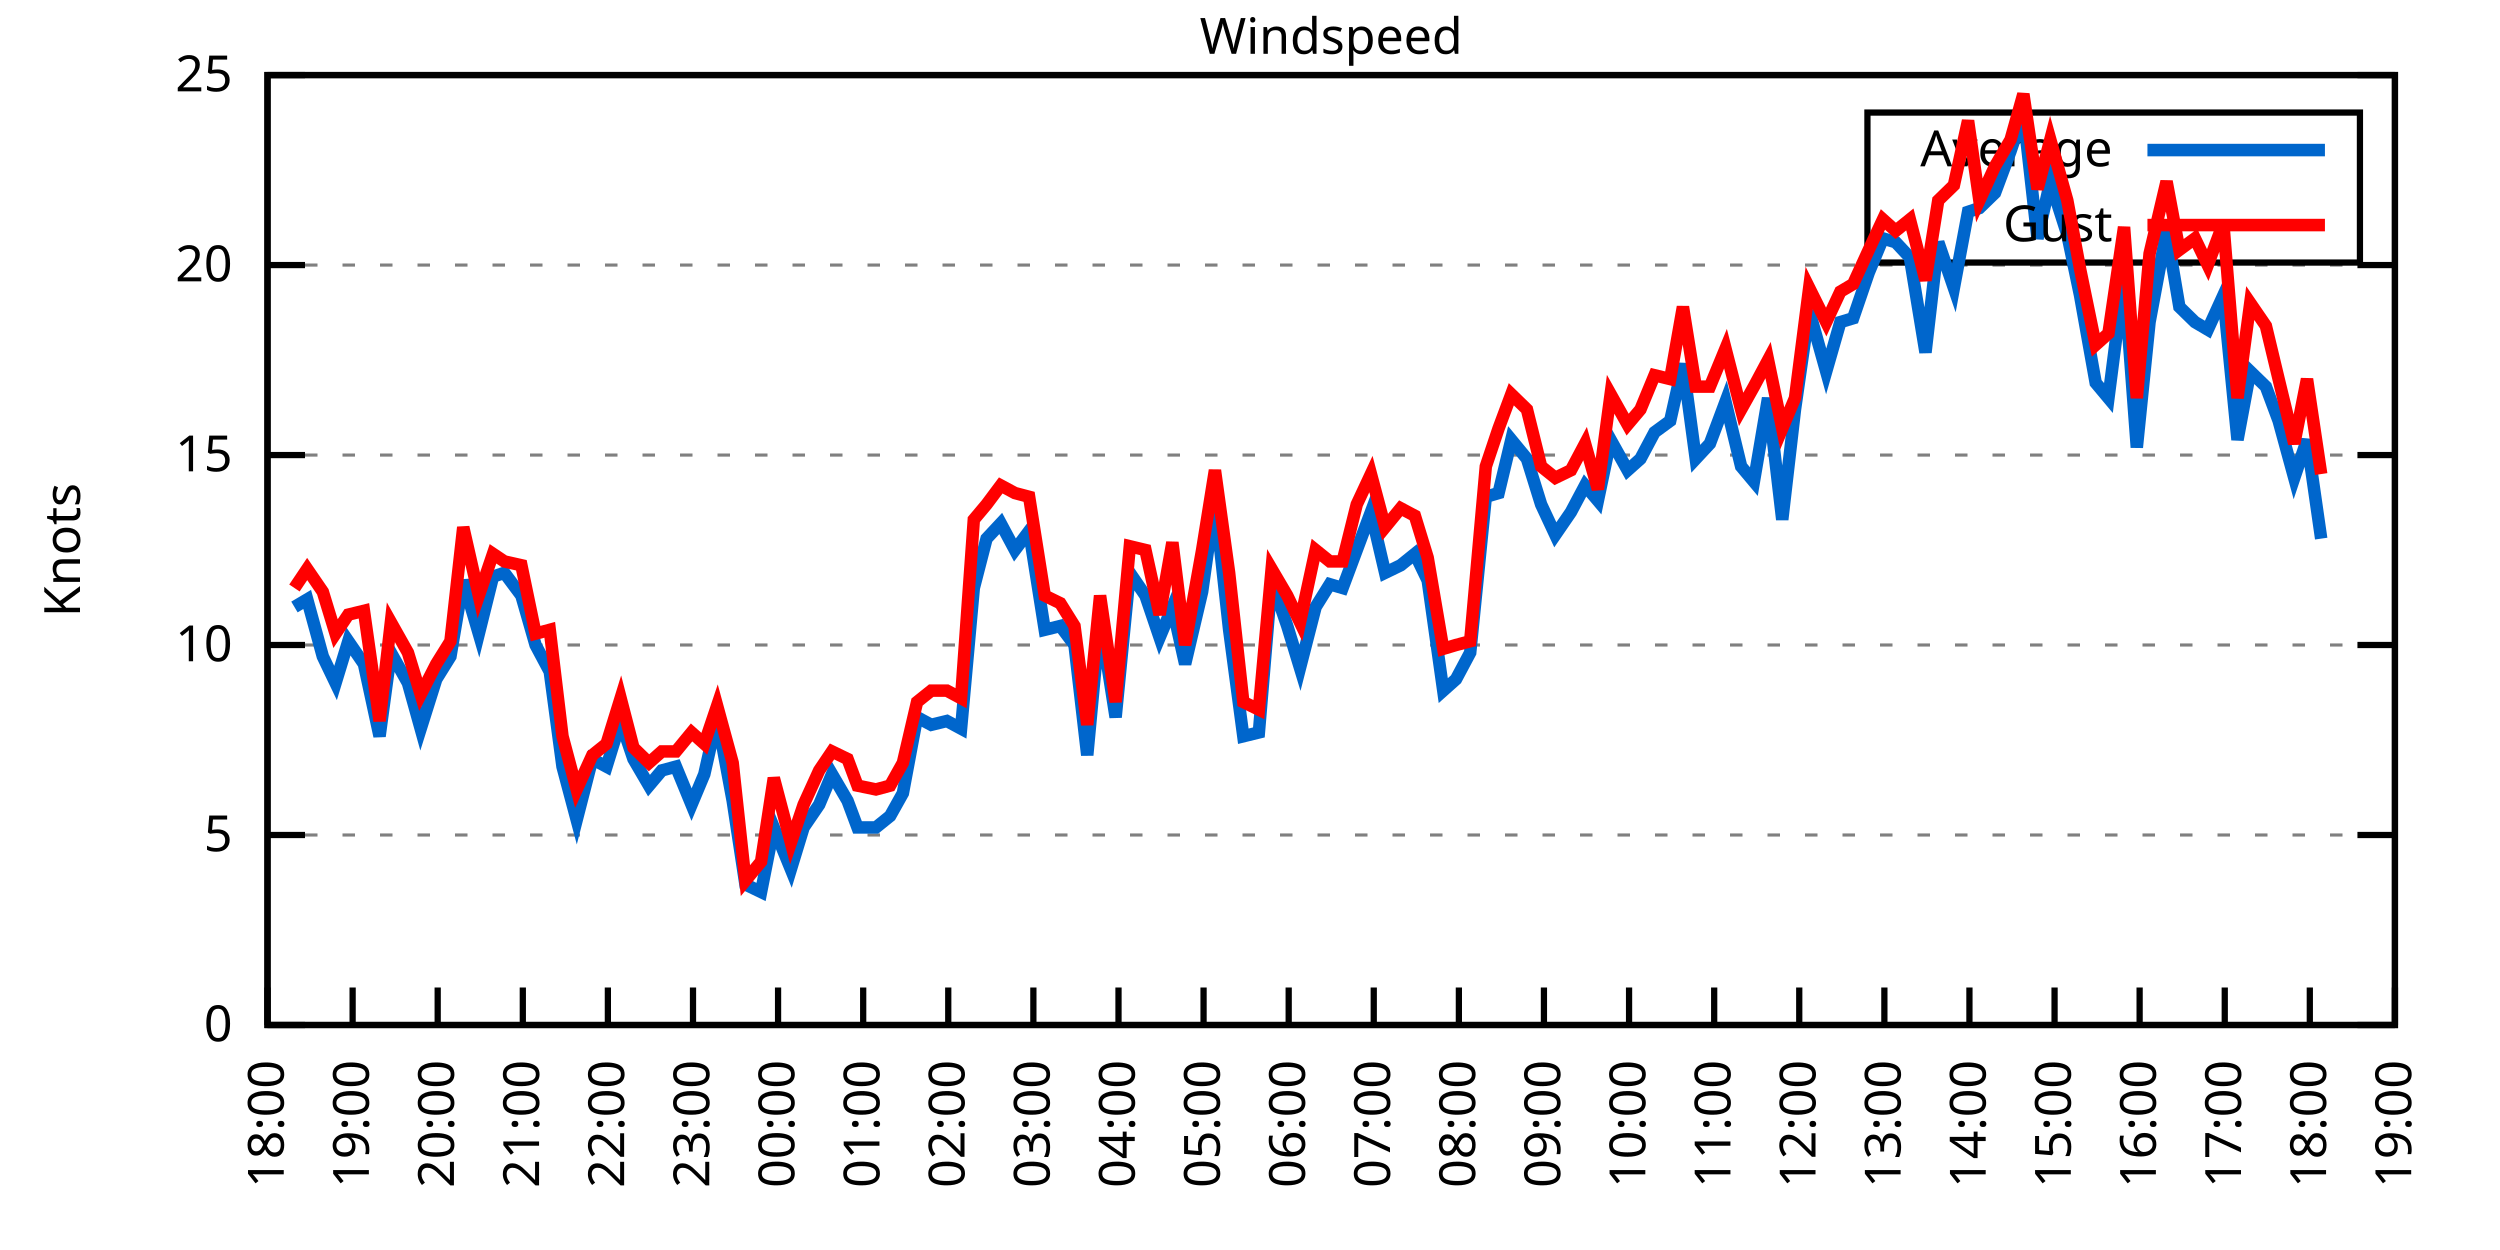
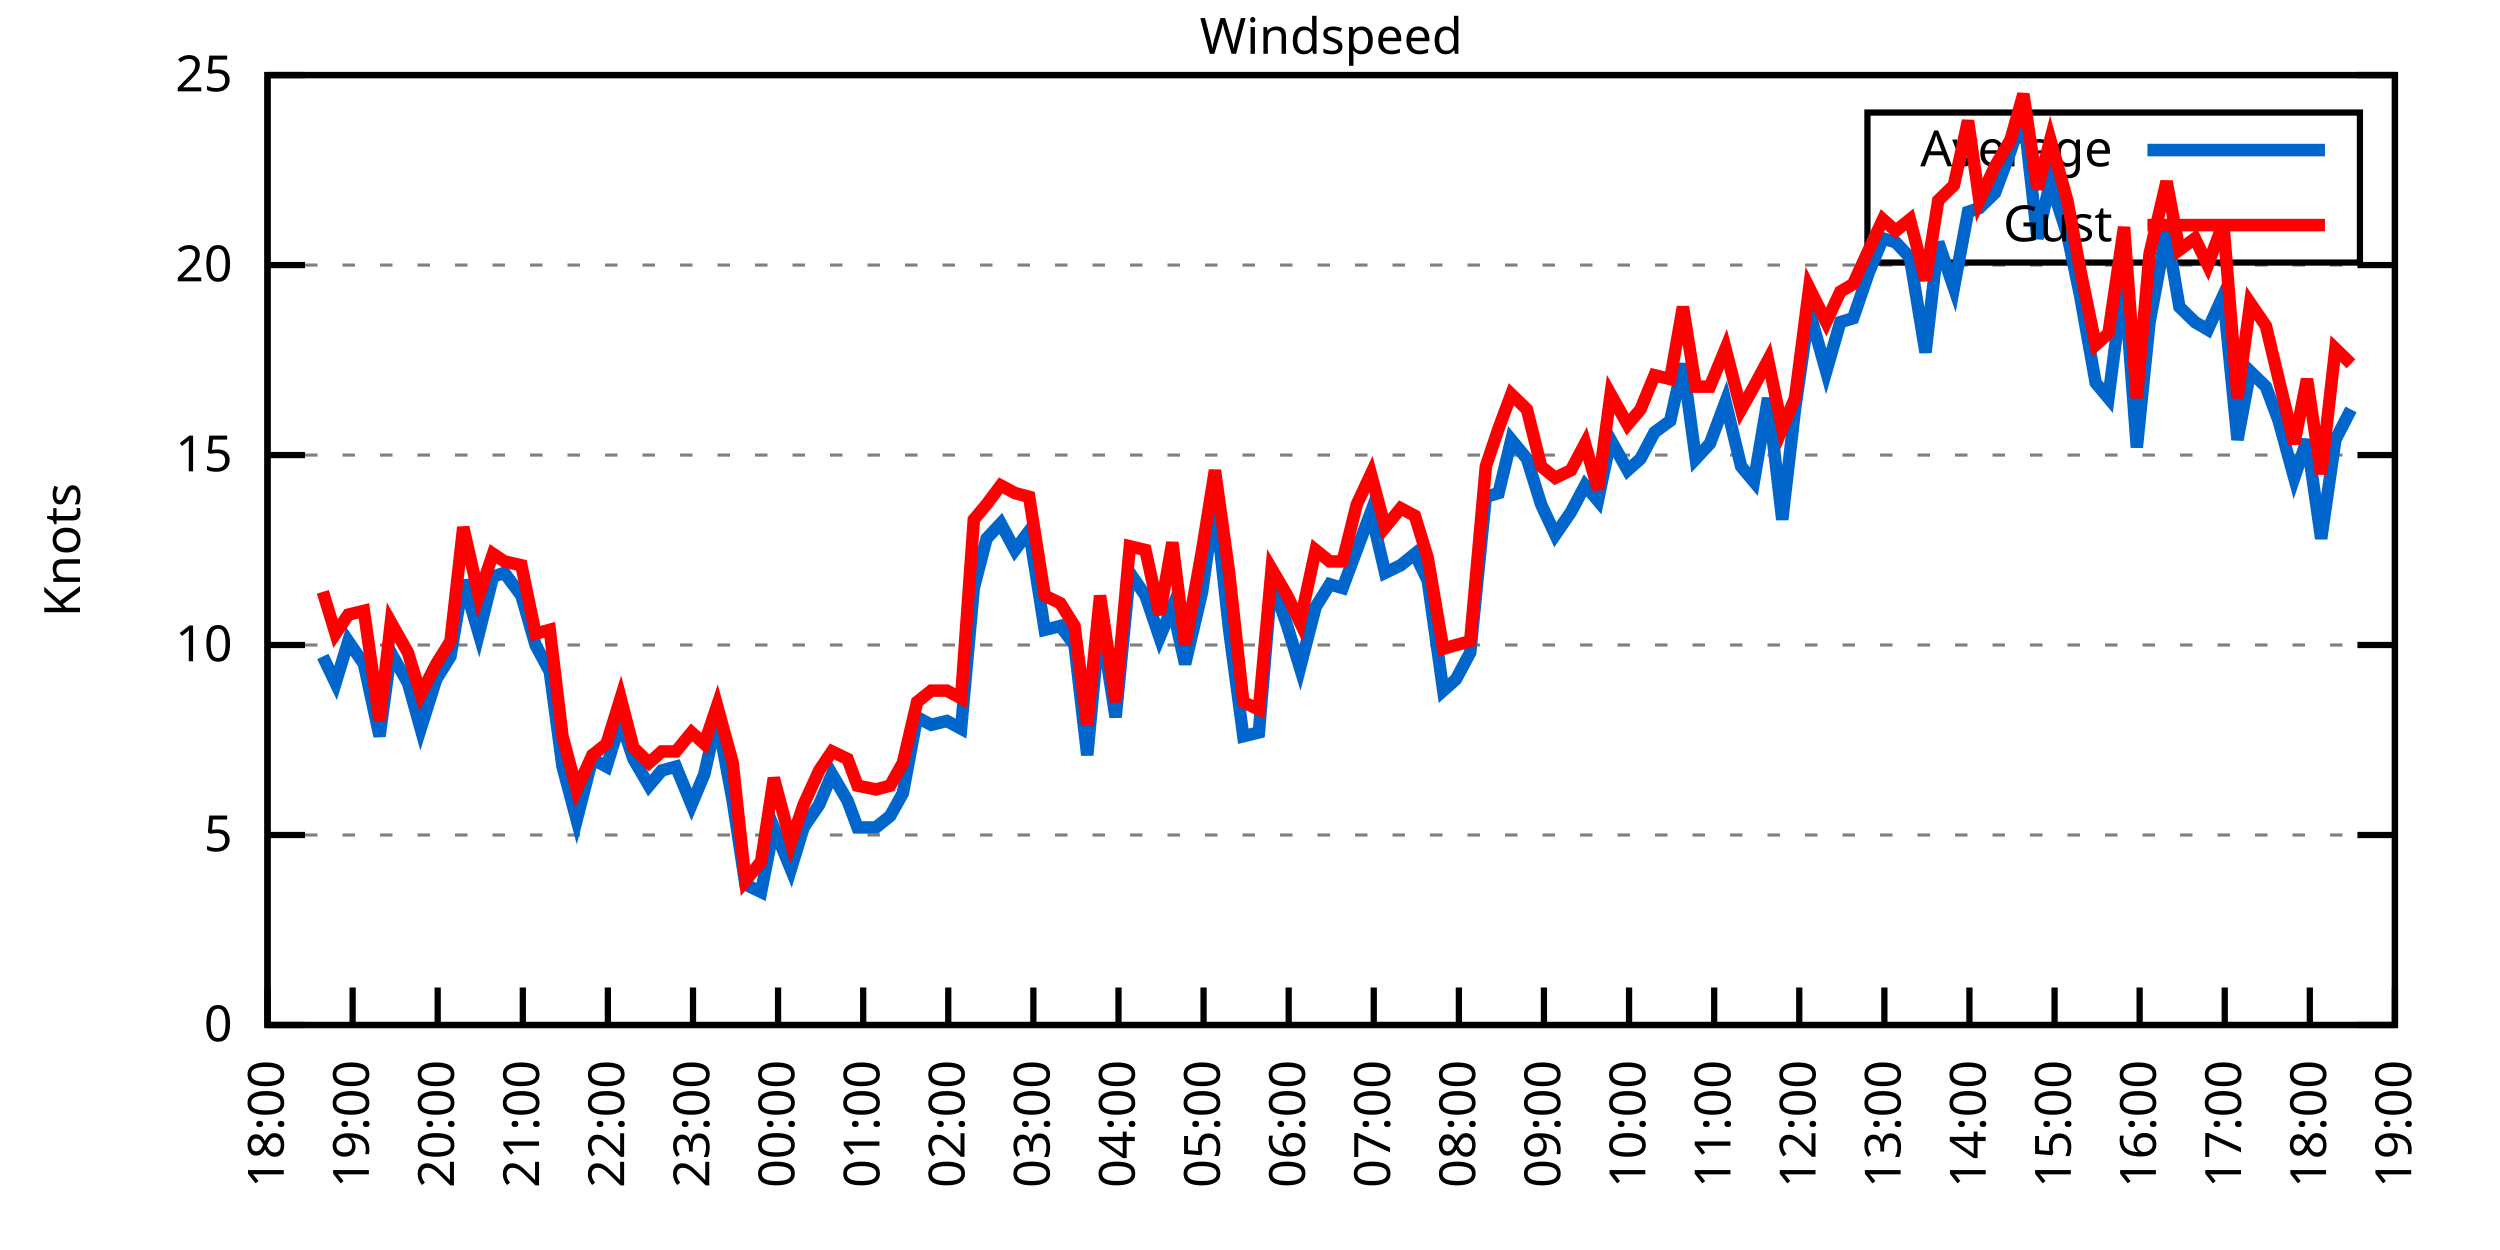
<svg xmlns="http://www.w3.org/2000/svg" xmlns:xlink="http://www.w3.org/1999/xlink" width="400" height="200" viewBox="0 0 400 200">
  <g id="gnuplot_canvas">
    <rect x="0" y="0" width="400" height="200" fill="none" />
    <defs>
      <circle id="gpDot" r="0.5" stroke-width="0.5" stroke="currentColor" />
      <path id="gpPt0" stroke-width="0.333" stroke="currentColor" d="M-1,0 h2 M0,-1 v2" />
      <path id="gpPt1" stroke-width="0.333" stroke="currentColor" d="M-1,-1 L1,1 M1,-1 L-1,1" />
      <path id="gpPt2" stroke-width="0.333" stroke="currentColor" d="M-1,0 L1,0 M0,-1 L0,1 M-1,-1 L1,1 M-1,1 L1,-1" />
      <rect id="gpPt3" stroke-width="0.333" stroke="currentColor" x="-1" y="-1" width="2" height="2" />
      <rect id="gpPt4" stroke-width="0.333" stroke="currentColor" fill="currentColor" x="-1" y="-1" width="2" height="2" />
      <circle id="gpPt5" stroke-width="0.333" stroke="currentColor" cx="0" cy="0" r="1" />
      <use xlink:href="#gpPt5" id="gpPt6" fill="currentColor" stroke="none" />
      <path id="gpPt7" stroke-width="0.333" stroke="currentColor" d="M0,-1.33 L-1.33,0.67 L1.33,0.67 z" />
      <use xlink:href="#gpPt7" id="gpPt8" fill="currentColor" stroke="none" />
      <use xlink:href="#gpPt7" id="gpPt9" stroke="currentColor" transform="rotate(180)" />
      <use xlink:href="#gpPt9" id="gpPt10" fill="currentColor" stroke="none" />
      <use xlink:href="#gpPt3" id="gpPt11" stroke="currentColor" transform="rotate(45)" />
      <use xlink:href="#gpPt11" id="gpPt12" fill="currentColor" stroke="none" />
      <path id="gpPt13" stroke-width="0.333" stroke="currentColor" d="M0,1.330 L1.265,0.411 L0.782,-1.067 L-0.782,-1.076 L-1.265,0.411 z" />
      <use xlink:href="#gpPt13" id="gpPt14" fill="currentColor" stroke="none" />
      <filter id="textbox" filterUnits="objectBoundingBox" x="0" y="0" height="1" width="1">
        <feFlood flood-color="white" flood-opacity="1" result="bgnd" />
        <feComposite in="SourceGraphic" in2="bgnd" operator="atop" />
      </filter>
      <filter id="greybox" filterUnits="objectBoundingBox" x="0" y="0" height="1" width="1">
        <feFlood flood-color="lightgrey" flood-opacity="1" result="grey" />
        <feComposite in="SourceGraphic" in2="grey" operator="atop" />
      </filter>
    </defs>
    <g fill="none" color="white" stroke="currentColor" stroke-width="1.00" stroke-linecap="butt" stroke-linejoin="miter">
</g>
    <g fill="none" color="black" stroke="currentColor" stroke-width="1.00" stroke-linecap="butt" stroke-linejoin="miter">
      <g stroke="none" shape-rendering="crispEdges">
        <polygon fill="rgb(255, 255, 255)" points="42.80,164.00 383.18,164.00 383.18,12.02 42.80,12.02 " />
      </g>
    </g>
    <g fill="none" color="black" stroke="currentColor" stroke-width="1.00" stroke-linecap="butt" stroke-linejoin="miter">
</g>
    <g fill="none" color="black" stroke="black" stroke-width="0.50" stroke-linecap="butt" stroke-linejoin="miter">
</g>
    <g fill="none" color="gray" stroke="currentColor" stroke-width="0.50" stroke-linecap="butt" stroke-linejoin="miter">
      <path stroke="gray" stroke-dasharray="2,4" class="gridline" d="M42.80,164.00 L383.19,164.00  " />
    </g>
    <g fill="none" color="gray" stroke="gray" stroke-width="1.00" stroke-linecap="butt" stroke-linejoin="miter">
</g>
    <g fill="none" color="black" stroke="currentColor" stroke-width="1.00" stroke-linecap="butt" stroke-linejoin="miter">
      <path stroke="black" d="M42.80,164.00 L48.80,164.00 M383.19,164.00 L377.19,164.00  " />
      <g transform="translate(37.20,166.60)" stroke="none" fill="black" font-family="Sans" font-size="8.00" text-anchor="end">
        <text>
          <tspan font-family="Sans"> 0</tspan>
        </text>
      </g>
    </g>
    <g fill="none" color="black" stroke="currentColor" stroke-width="1.00" stroke-linecap="butt" stroke-linejoin="miter">
</g>
    <g fill="none" color="black" stroke="black" stroke-width="0.50" stroke-linecap="butt" stroke-linejoin="miter">
</g>
    <g fill="none" color="gray" stroke="currentColor" stroke-width="0.50" stroke-linecap="butt" stroke-linejoin="miter">
      <path stroke="gray" stroke-dasharray="2,4" class="gridline" d="M42.80,133.60 L383.19,133.60  " />
    </g>
    <g fill="none" color="gray" stroke="gray" stroke-width="1.00" stroke-linecap="butt" stroke-linejoin="miter">
</g>
    <g fill="none" color="black" stroke="currentColor" stroke-width="1.00" stroke-linecap="butt" stroke-linejoin="miter">
      <path stroke="black" d="M42.80,133.60 L48.80,133.60 M383.19,133.60 L377.19,133.60  " />
      <g transform="translate(37.20,136.20)" stroke="none" fill="black" font-family="Sans" font-size="8.00" text-anchor="end">
        <text>
          <tspan font-family="Sans"> 5</tspan>
        </text>
      </g>
    </g>
    <g fill="none" color="black" stroke="currentColor" stroke-width="1.00" stroke-linecap="butt" stroke-linejoin="miter">
</g>
    <g fill="none" color="black" stroke="black" stroke-width="0.50" stroke-linecap="butt" stroke-linejoin="miter">
</g>
    <g fill="none" color="gray" stroke="currentColor" stroke-width="0.50" stroke-linecap="butt" stroke-linejoin="miter">
      <path stroke="gray" stroke-dasharray="2,4" class="gridline" d="M42.80,103.20 L383.19,103.20  " />
    </g>
    <g fill="none" color="gray" stroke="gray" stroke-width="1.00" stroke-linecap="butt" stroke-linejoin="miter">
</g>
    <g fill="none" color="black" stroke="currentColor" stroke-width="1.00" stroke-linecap="butt" stroke-linejoin="miter">
      <path stroke="black" d="M42.80,103.20 L48.80,103.20 M383.19,103.20 L377.19,103.20  " />
      <g transform="translate(37.20,105.80)" stroke="none" fill="black" font-family="Sans" font-size="8.00" text-anchor="end">
        <text>
          <tspan font-family="Sans"> 10</tspan>
        </text>
      </g>
    </g>
    <g fill="none" color="black" stroke="currentColor" stroke-width="1.00" stroke-linecap="butt" stroke-linejoin="miter">
</g>
    <g fill="none" color="black" stroke="black" stroke-width="0.50" stroke-linecap="butt" stroke-linejoin="miter">
</g>
    <g fill="none" color="gray" stroke="currentColor" stroke-width="0.50" stroke-linecap="butt" stroke-linejoin="miter">
      <path stroke="gray" stroke-dasharray="2,4" class="gridline" d="M42.80,72.81 L383.19,72.81  " />
    </g>
    <g fill="none" color="gray" stroke="gray" stroke-width="1.00" stroke-linecap="butt" stroke-linejoin="miter">
</g>
    <g fill="none" color="black" stroke="currentColor" stroke-width="1.00" stroke-linecap="butt" stroke-linejoin="miter">
      <path stroke="black" d="M42.80,72.81 L48.80,72.81 M383.19,72.81 L377.19,72.81  " />
      <g transform="translate(37.20,75.41)" stroke="none" fill="black" font-family="Sans" font-size="8.00" text-anchor="end">
        <text>
          <tspan font-family="Sans"> 15</tspan>
        </text>
      </g>
    </g>
    <g fill="none" color="black" stroke="currentColor" stroke-width="1.00" stroke-linecap="butt" stroke-linejoin="miter">
</g>
    <g fill="none" color="black" stroke="black" stroke-width="0.50" stroke-linecap="butt" stroke-linejoin="miter">
</g>
    <g fill="none" color="gray" stroke="currentColor" stroke-width="0.50" stroke-linecap="butt" stroke-linejoin="miter">
      <path stroke="gray" stroke-dasharray="2,4" class="gridline" d="M42.80,42.41 L383.19,42.41  " />
    </g>
    <g fill="none" color="gray" stroke="gray" stroke-width="1.00" stroke-linecap="butt" stroke-linejoin="miter">
</g>
    <g fill="none" color="black" stroke="currentColor" stroke-width="1.00" stroke-linecap="butt" stroke-linejoin="miter">
      <path stroke="black" d="M42.80,42.41 L48.80,42.41 M383.19,42.41 L377.19,42.41  " />
      <g transform="translate(37.20,45.01)" stroke="none" fill="black" font-family="Sans" font-size="8.00" text-anchor="end">
        <text>
          <tspan font-family="Sans"> 20</tspan>
        </text>
      </g>
    </g>
    <g fill="none" color="black" stroke="currentColor" stroke-width="1.00" stroke-linecap="butt" stroke-linejoin="miter">
</g>
    <g fill="none" color="black" stroke="black" stroke-width="0.50" stroke-linecap="butt" stroke-linejoin="miter">
</g>
    <g fill="none" color="gray" stroke="currentColor" stroke-width="0.50" stroke-linecap="butt" stroke-linejoin="miter">
      <path stroke="gray" stroke-dasharray="2,4" class="gridline" d="M42.80,12.01 L383.19,12.01  " />
    </g>
    <g fill="none" color="gray" stroke="gray" stroke-width="1.00" stroke-linecap="butt" stroke-linejoin="miter">
</g>
    <g fill="none" color="black" stroke="currentColor" stroke-width="1.00" stroke-linecap="butt" stroke-linejoin="miter">
      <path stroke="black" d="M42.80,12.01 L48.80,12.01 M383.19,12.01 L377.19,12.01  " />
      <g transform="translate(37.20,14.61)" stroke="none" fill="black" font-family="Sans" font-size="8.00" text-anchor="end">
        <text>
          <tspan font-family="Sans"> 25</tspan>
        </text>
      </g>
    </g>
    <g fill="none" color="black" stroke="currentColor" stroke-width="1.00" stroke-linecap="butt" stroke-linejoin="miter">
      <path stroke="black" d="M42.80,164.00 L42.80,158.00  " />
      <g transform="translate(45.40,169.60) rotate(270.00)" stroke="none" fill="black" font-family="Sans" font-size="8.00" text-anchor="end">
        <text>
          <tspan font-family="Sans">18:00</tspan>
        </text>
      </g>
    </g>
    <g fill="none" color="black" stroke="currentColor" stroke-width="1.00" stroke-linecap="butt" stroke-linejoin="miter">
      <path stroke="black" d="M56.42,164.00 L56.42,158.00  " />
      <g transform="translate(59.02,169.60) rotate(270.00)" stroke="none" fill="black" font-family="Sans" font-size="8.00" text-anchor="end">
        <text>
          <tspan font-family="Sans">19:00</tspan>
        </text>
      </g>
    </g>
    <g fill="none" color="black" stroke="currentColor" stroke-width="1.00" stroke-linecap="butt" stroke-linejoin="miter">
      <path stroke="black" d="M70.03,164.00 L70.03,158.00  " />
      <g transform="translate(72.63,169.60) rotate(270.00)" stroke="none" fill="black" font-family="Sans" font-size="8.00" text-anchor="end">
        <text>
          <tspan font-family="Sans">20:00</tspan>
        </text>
      </g>
    </g>
    <g fill="none" color="black" stroke="currentColor" stroke-width="1.00" stroke-linecap="butt" stroke-linejoin="miter">
      <path stroke="black" d="M83.65,164.00 L83.65,158.00  " />
      <g transform="translate(86.25,169.60) rotate(270.00)" stroke="none" fill="black" font-family="Sans" font-size="8.00" text-anchor="end">
        <text>
          <tspan font-family="Sans">21:00</tspan>
        </text>
      </g>
    </g>
    <g fill="none" color="black" stroke="currentColor" stroke-width="1.00" stroke-linecap="butt" stroke-linejoin="miter">
      <path stroke="black" d="M97.26,164.00 L97.26,158.00  " />
      <g transform="translate(99.86,169.60) rotate(270.00)" stroke="none" fill="black" font-family="Sans" font-size="8.00" text-anchor="end">
        <text>
          <tspan font-family="Sans">22:00</tspan>
        </text>
      </g>
    </g>
    <g fill="none" color="black" stroke="currentColor" stroke-width="1.00" stroke-linecap="butt" stroke-linejoin="miter">
      <path stroke="black" d="M110.88,164.00 L110.88,158.00  " />
      <g transform="translate(113.48,169.60) rotate(270.00)" stroke="none" fill="black" font-family="Sans" font-size="8.00" text-anchor="end">
        <text>
          <tspan font-family="Sans">23:00</tspan>
        </text>
      </g>
    </g>
    <g fill="none" color="black" stroke="currentColor" stroke-width="1.00" stroke-linecap="butt" stroke-linejoin="miter">
      <path stroke="black" d="M124.49,164.00 L124.49,158.00  " />
      <g transform="translate(127.09,169.60) rotate(270.00)" stroke="none" fill="black" font-family="Sans" font-size="8.00" text-anchor="end">
        <text>
          <tspan font-family="Sans">00:00</tspan>
        </text>
      </g>
    </g>
    <g fill="none" color="black" stroke="currentColor" stroke-width="1.00" stroke-linecap="butt" stroke-linejoin="miter">
      <path stroke="black" d="M138.11,164.00 L138.11,158.00  " />
      <g transform="translate(140.71,169.60) rotate(270.00)" stroke="none" fill="black" font-family="Sans" font-size="8.00" text-anchor="end">
        <text>
          <tspan font-family="Sans">01:00</tspan>
        </text>
      </g>
    </g>
    <g fill="none" color="black" stroke="currentColor" stroke-width="1.00" stroke-linecap="butt" stroke-linejoin="miter">
      <path stroke="black" d="M151.72,164.00 L151.72,158.00  " />
      <g transform="translate(154.32,169.60) rotate(270.00)" stroke="none" fill="black" font-family="Sans" font-size="8.00" text-anchor="end">
        <text>
          <tspan font-family="Sans">02:00</tspan>
        </text>
      </g>
    </g>
    <g fill="none" color="black" stroke="currentColor" stroke-width="1.00" stroke-linecap="butt" stroke-linejoin="miter">
      <path stroke="black" d="M165.34,164.00 L165.34,158.00  " />
      <g transform="translate(167.94,169.60) rotate(270.00)" stroke="none" fill="black" font-family="Sans" font-size="8.00" text-anchor="end">
        <text>
          <tspan font-family="Sans">03:00</tspan>
        </text>
      </g>
    </g>
    <g fill="none" color="black" stroke="currentColor" stroke-width="1.00" stroke-linecap="butt" stroke-linejoin="miter">
      <path stroke="black" d="M178.96,164.00 L178.96,158.00  " />
      <g transform="translate(181.56,169.60) rotate(270.00)" stroke="none" fill="black" font-family="Sans" font-size="8.00" text-anchor="end">
        <text>
          <tspan font-family="Sans">04:00</tspan>
        </text>
      </g>
    </g>
    <g fill="none" color="black" stroke="currentColor" stroke-width="1.00" stroke-linecap="butt" stroke-linejoin="miter">
      <path stroke="black" d="M192.57,164.00 L192.57,158.00  " />
      <g transform="translate(195.17,169.60) rotate(270.00)" stroke="none" fill="black" font-family="Sans" font-size="8.00" text-anchor="end">
        <text>
          <tspan font-family="Sans">05:00</tspan>
        </text>
      </g>
    </g>
    <g fill="none" color="black" stroke="currentColor" stroke-width="1.00" stroke-linecap="butt" stroke-linejoin="miter">
      <path stroke="black" d="M206.19,164.00 L206.19,158.00  " />
      <g transform="translate(208.79,169.60) rotate(270.00)" stroke="none" fill="black" font-family="Sans" font-size="8.00" text-anchor="end">
        <text>
          <tspan font-family="Sans">06:00</tspan>
        </text>
      </g>
    </g>
    <g fill="none" color="black" stroke="currentColor" stroke-width="1.00" stroke-linecap="butt" stroke-linejoin="miter">
      <path stroke="black" d="M219.80,164.00 L219.80,158.00  " />
      <g transform="translate(222.40,169.60) rotate(270.00)" stroke="none" fill="black" font-family="Sans" font-size="8.00" text-anchor="end">
        <text>
          <tspan font-family="Sans">07:00</tspan>
        </text>
      </g>
    </g>
    <g fill="none" color="black" stroke="currentColor" stroke-width="1.00" stroke-linecap="butt" stroke-linejoin="miter">
      <path stroke="black" d="M233.42,164.00 L233.42,158.00  " />
      <g transform="translate(236.02,169.60) rotate(270.00)" stroke="none" fill="black" font-family="Sans" font-size="8.00" text-anchor="end">
        <text>
          <tspan font-family="Sans">08:00</tspan>
        </text>
      </g>
    </g>
    <g fill="none" color="black" stroke="currentColor" stroke-width="1.00" stroke-linecap="butt" stroke-linejoin="miter">
      <path stroke="black" d="M247.03,164.00 L247.03,158.00  " />
      <g transform="translate(249.63,169.60) rotate(270.00)" stroke="none" fill="black" font-family="Sans" font-size="8.00" text-anchor="end">
        <text>
          <tspan font-family="Sans">09:00</tspan>
        </text>
      </g>
    </g>
    <g fill="none" color="black" stroke="currentColor" stroke-width="1.00" stroke-linecap="butt" stroke-linejoin="miter">
      <path stroke="black" d="M260.65,164.00 L260.65,158.00  " />
      <g transform="translate(263.25,169.60) rotate(270.00)" stroke="none" fill="black" font-family="Sans" font-size="8.00" text-anchor="end">
        <text>
          <tspan font-family="Sans">10:00</tspan>
        </text>
      </g>
    </g>
    <g fill="none" color="black" stroke="currentColor" stroke-width="1.00" stroke-linecap="butt" stroke-linejoin="miter">
      <path stroke="black" d="M274.27,164.00 L274.27,158.00  " />
      <g transform="translate(276.87,169.60) rotate(270.00)" stroke="none" fill="black" font-family="Sans" font-size="8.00" text-anchor="end">
        <text>
          <tspan font-family="Sans">11:00</tspan>
        </text>
      </g>
    </g>
    <g fill="none" color="black" stroke="currentColor" stroke-width="1.00" stroke-linecap="butt" stroke-linejoin="miter">
      <path stroke="black" d="M287.88,164.00 L287.88,158.00  " />
      <g transform="translate(290.48,169.60) rotate(270.00)" stroke="none" fill="black" font-family="Sans" font-size="8.00" text-anchor="end">
        <text>
          <tspan font-family="Sans">12:00</tspan>
        </text>
      </g>
    </g>
    <g fill="none" color="black" stroke="currentColor" stroke-width="1.00" stroke-linecap="butt" stroke-linejoin="miter">
      <path stroke="black" d="M301.50,164.00 L301.50,158.00  " />
      <g transform="translate(304.10,169.60) rotate(270.00)" stroke="none" fill="black" font-family="Sans" font-size="8.00" text-anchor="end">
        <text>
          <tspan font-family="Sans">13:00</tspan>
        </text>
      </g>
    </g>
    <g fill="none" color="black" stroke="currentColor" stroke-width="1.00" stroke-linecap="butt" stroke-linejoin="miter">
      <path stroke="black" d="M315.11,164.00 L315.11,158.00  " />
      <g transform="translate(317.71,169.60) rotate(270.00)" stroke="none" fill="black" font-family="Sans" font-size="8.00" text-anchor="end">
        <text>
          <tspan font-family="Sans">14:00</tspan>
        </text>
      </g>
    </g>
    <g fill="none" color="black" stroke="currentColor" stroke-width="1.00" stroke-linecap="butt" stroke-linejoin="miter">
      <path stroke="black" d="M328.73,164.00 L328.73,158.00  " />
      <g transform="translate(331.33,169.60) rotate(270.00)" stroke="none" fill="black" font-family="Sans" font-size="8.00" text-anchor="end">
        <text>
          <tspan font-family="Sans">15:00</tspan>
        </text>
      </g>
    </g>
    <g fill="none" color="black" stroke="currentColor" stroke-width="1.00" stroke-linecap="butt" stroke-linejoin="miter">
      <path stroke="black" d="M342.34,164.00 L342.34,158.00  " />
      <g transform="translate(344.94,169.60) rotate(270.00)" stroke="none" fill="black" font-family="Sans" font-size="8.00" text-anchor="end">
        <text>
          <tspan font-family="Sans">16:00</tspan>
        </text>
      </g>
    </g>
    <g fill="none" color="black" stroke="currentColor" stroke-width="1.00" stroke-linecap="butt" stroke-linejoin="miter">
      <path stroke="black" d="M355.96,164.00 L355.96,158.00  " />
      <g transform="translate(358.56,169.60) rotate(270.00)" stroke="none" fill="black" font-family="Sans" font-size="8.00" text-anchor="end">
        <text>
          <tspan font-family="Sans">17:00</tspan>
        </text>
      </g>
    </g>
    <g fill="none" color="black" stroke="currentColor" stroke-width="1.00" stroke-linecap="butt" stroke-linejoin="miter">
      <path stroke="black" d="M369.57,164.00 L369.57,158.00  " />
      <g transform="translate(372.17,169.60) rotate(270.00)" stroke="none" fill="black" font-family="Sans" font-size="8.00" text-anchor="end">
        <text>
          <tspan font-family="Sans">18:00</tspan>
        </text>
      </g>
    </g>
    <g fill="none" color="black" stroke="currentColor" stroke-width="1.00" stroke-linecap="butt" stroke-linejoin="miter">
      <path stroke="black" d="M383.19,164.00 L383.19,158.00  " />
      <g transform="translate(385.79,169.60) rotate(270.00)" stroke="none" fill="black" font-family="Sans" font-size="8.00" text-anchor="end">
        <text>
          <tspan font-family="Sans">19:00</tspan>
        </text>
      </g>
    </g>
    <g fill="none" color="black" stroke="currentColor" stroke-width="1.00" stroke-linecap="butt" stroke-linejoin="miter">
</g>
    <g fill="none" color="black" stroke="currentColor" stroke-width="1.00" stroke-linecap="butt" stroke-linejoin="miter">
      <path stroke="black" d="M42.80,12.01 L42.80,164.00 L383.19,164.00 L383.19,12.01 L42.80,12.01 Z  " />
    </g>
    <g fill="none" color="black" stroke="currentColor" stroke-width="1.00" stroke-linecap="butt" stroke-linejoin="miter">
</g>
    <g fill="none" color="black" stroke="currentColor" stroke-width="1.00" stroke-linecap="butt" stroke-linejoin="miter">
      <path stroke="black" d="M298.79,42.01 L298.79,18.01 L377.59,18.01 L377.59,42.01 L298.79,42.01 Z  " />
    </g>
    <g id="Windspeed_plot_1">
      <g fill="none" color="white" stroke="black" stroke-width="2.00" stroke-linecap="butt" stroke-linejoin="miter">
</g>
      <g fill="none" color="black" stroke="currentColor" stroke-width="2.00" stroke-linecap="butt" stroke-linejoin="miter">
        <g transform="translate(337.99,26.61)" stroke="none" fill="black" font-family="Sans" font-size="8.00" text-anchor="end">
          <text>
            <tspan font-family="Sans">Average</tspan>
          </text>
        </g>
      </g>
      <g fill="none" color="black" stroke="currentColor" stroke-width="2.00" stroke-linecap="butt" stroke-linejoin="miter">
-         <path stroke="rgb(  0, 102, 204)" d="M343.59,24.01 L371.99,24.01 M47.11,97.12 L49.15,95.91 L51.65,105.03 L53.69,109.28 L55.73,102.60 L58.23,106.24   L60.73,117.80 L62.54,104.42 L65.27,109.28 L67.31,116.58 L69.80,108.68 L72.07,105.03 L74.12,92.87 L76.61,101.38   L78.88,92.26 L80.70,91.65 L83.42,95.30 L85.69,103.20 L87.96,107.46 L90.00,122.66 L92.27,131.17 L94.77,121.44   L97.04,122.66 L99.30,115.36 L101.35,121.44 L103.84,125.70 L105.89,123.27 L108.15,122.66 L110.65,128.74 L112.69,123.87   L114.74,114.76 L117.23,128.13 L119.27,141.51 L121.77,142.72 L123.81,132.39 L126.54,139.07 L128.58,132.39 L131.07,128.74   L133.12,123.87 L135.61,128.13 L137.20,132.39 L140.15,132.39 L142.42,130.56 L144.46,126.91 L146.73,114.76 L149.00,115.97   L151.50,115.36 L153.77,116.58 L155.81,94.08 L157.85,86.18 L160.12,83.75 L162.39,88.00 L164.66,84.97 L167.16,100.77   L169.65,100.16 L171.92,103.20 L173.96,120.83 L176.01,98.95 L178.50,114.76 L180.77,91.65 L183.27,95.30 L185.54,101.99   L187.58,97.12 L189.62,106.24 L192.34,94.69 L194.39,80.10 L196.66,100.77 L198.93,117.80 L201.42,117.19 L203.46,92.87   L205.96,100.16 L208.00,106.85 L210.50,97.12 L212.77,93.48 L214.81,94.08 L217.08,88.00 L219.35,81.93 L221.62,91.65   L224.11,90.44 L226.38,88.61 L228.43,92.87 L230.92,110.50 L232.96,108.68 L235.23,104.42 L237.73,79.49 L239.77,78.89   L241.81,70.37 L244.31,73.41 L246.58,80.71 L248.85,85.57 L251.35,81.93 L253.61,77.67 L255.66,80.10 L257.70,70.37   L260.42,75.24 L262.47,73.41 L264.73,69.16 L267.23,67.33 L269.27,58.21 L271.32,73.41 L273.58,70.98 L276.08,64.29   L278.58,74.63 L280.62,77.06 L282.89,63.69 L285.16,83.14 L287.20,65.51 L289.47,49.70 L292.19,59.43 L294.46,51.53   L296.50,50.92 L299.00,43.62 L301.27,38.15 L303.31,38.76 L305.58,41.19 L308.08,56.39 L310.12,38.76 L312.62,46.06   L314.89,33.90 L316.70,33.29 L319.20,30.86 L321.69,24.17 L323.74,18.09 L326.00,38.15 L328.05,29.03 L330.77,37.54   L332.81,47.27 L335.31,61.25 L337.35,63.69 L339.85,44.23 L341.89,71.59 L343.93,51.53 L346.65,36.94 L348.70,49.10   L351.19,51.53 L353.24,52.74 L355.73,47.27 L358.00,70.37 L360.04,59.43 L362.54,61.86 L364.58,67.33 L367.08,76.45   L369.12,70.37 L371.39,86.18  " />
+         <path stroke="rgb(  0, 102, 204)" d="M343.59,24.01 L371.99,24.01 M51.65,105.03 L53.69,109.28 L55.73,102.60 L58.23,106.24 L60.73,117.80 L62.54,104.42   L65.27,109.28 L67.31,116.58 L69.80,108.68 L72.07,105.03 L74.12,92.87 L76.61,101.38 L78.88,92.26 L80.70,91.65   L83.42,95.30 L85.69,103.20 L87.96,107.46 L90.00,122.66 L92.27,131.17 L94.77,121.44 L97.04,122.66 L99.30,115.36   L101.35,121.44 L103.84,125.70 L105.89,123.27 L108.15,122.66 L110.65,128.74 L112.69,123.87 L114.74,114.76 L117.23,128.13   L119.27,141.51 L121.77,142.72 L123.81,132.39 L126.54,139.07 L128.58,132.39 L131.07,128.74 L133.12,123.87 L135.61,128.13   L137.20,132.39 L140.15,132.39 L142.42,130.56 L144.46,126.91 L146.73,114.76 L149.00,115.97 L151.50,115.36 L153.77,116.58   L155.81,94.08 L157.85,86.18 L160.12,83.75 L162.39,88.00 L164.66,84.97 L167.16,100.77 L169.65,100.16 L171.92,103.20   L173.96,120.83 L176.01,98.95 L178.50,114.76 L180.77,91.65 L183.27,95.30 L185.54,101.99 L187.58,97.12 L189.62,106.24   L192.34,94.69 L194.39,80.10 L196.66,100.77 L198.93,117.80 L201.42,117.19 L203.46,92.87 L205.96,100.16 L208.00,106.85   L210.50,97.12 L212.77,93.48 L214.81,94.08 L217.08,88.00 L219.35,81.93 L221.62,91.65 L224.11,90.44 L226.38,88.61   L228.43,92.87 L230.92,110.50 L232.96,108.68 L235.23,104.42 L237.73,79.49 L239.77,78.89 L241.81,70.37 L244.31,73.41   L246.58,80.71 L248.85,85.57 L251.35,81.93 L253.61,77.67 L255.66,80.10 L257.70,70.37 L260.42,75.24 L262.47,73.41   L264.73,69.16 L267.23,67.33 L269.27,58.21 L271.32,73.41 L273.58,70.98 L276.08,64.29 L278.58,74.63 L280.62,77.06   L282.89,63.69 L285.16,83.14 L287.20,65.51 L289.47,49.70 L292.19,59.43 L294.46,51.53 L296.50,50.92 L299.00,43.62   L301.27,38.15 L303.31,38.76 L305.58,41.19 L308.08,56.39 L310.12,38.76 L312.62,46.06 L314.89,33.90 L316.70,33.29   L319.20,30.86 L321.69,24.17 L323.74,18.09 L326.00,38.15 L328.05,29.03 L330.77,37.54 L332.81,47.27 L335.31,61.25   L337.35,63.69 L339.85,44.23 L341.89,71.59 L343.93,51.53 L346.65,36.94 L348.70,49.10 L351.19,51.53 L353.24,52.74   L355.73,47.27 L358.00,70.37 L360.04,59.43 L362.54,61.86 L364.58,67.33 L367.08,76.45 L369.12,70.37 L371.39,86.18   L373.66,70.37 L376.16,65.51  " />
      </g>
    </g>
    <g id="Windspeed_plot_2">
      <g fill="none" color="black" stroke="currentColor" stroke-width="2.00" stroke-linecap="butt" stroke-linejoin="miter">
        <g transform="translate(337.99,38.61)" stroke="none" fill="black" font-family="Sans" font-size="8.00" text-anchor="end">
          <text>
            <tspan font-family="Sans">Gust</tspan>
          </text>
        </g>
      </g>
      <g fill="none" color="black" stroke="currentColor" stroke-width="2.00" stroke-linecap="butt" stroke-linejoin="miter">
-         <path stroke="rgb(255,   0,   0)" d="M343.59,36.01 L371.99,36.01 M47.11,94.08 L49.15,91.04 L51.65,94.69 L53.69,101.38 L55.73,98.34 L58.23,97.73   L60.73,115.36 L62.54,99.56 L65.27,104.42 L67.31,111.11 L69.80,106.24 L72.07,102.60 L74.12,84.36 L76.61,95.30   L78.88,88.61 L80.70,89.83 L83.42,90.44 L85.69,101.38 L87.96,100.77 L90.00,117.80 L92.27,126.31 L94.77,120.83   L97.04,119.01 L99.30,111.72 L101.35,119.62 L103.84,122.05 L105.89,120.23 L108.15,120.23 L110.65,117.19 L112.69,119.01   L114.74,112.93 L117.23,122.05 L119.27,140.90 L121.77,137.86 L123.81,124.48 L126.54,134.82 L128.58,128.74 L131.07,123.27   L133.12,120.23 L135.61,121.44 L137.20,125.70 L140.15,126.31 L142.42,125.70 L144.46,122.05 L146.73,112.32 L149.00,110.50   L151.50,110.50 L153.77,111.72 L155.81,83.14 L157.85,80.71 L160.12,77.67 L162.39,78.89 L164.66,79.49 L167.16,95.30   L169.65,96.52 L171.92,100.16 L173.96,115.97 L176.01,95.30 L178.50,112.32 L180.77,87.40 L183.27,88.00 L185.54,98.34   L187.58,86.79 L189.62,103.20 L192.34,88.00 L194.39,75.24 L196.66,91.65 L198.93,112.32 L201.42,113.54 L203.46,91.04   L205.96,95.30 L208.00,99.56 L210.50,88.00 L212.77,89.83 L214.81,89.83 L217.08,80.71 L219.35,75.85 L221.62,84.36   L224.11,81.32 L226.38,82.53 L228.43,89.22 L230.92,103.81 L232.96,103.20 L235.23,102.60 L237.73,74.63 L239.77,68.55   L241.81,63.08 L244.31,65.51 L246.58,74.63 L248.85,76.45 L251.35,75.24 L253.61,70.98 L255.66,78.28 L257.70,63.08   L260.42,67.94 L262.47,65.51 L264.73,60.04 L267.23,60.65 L269.27,49.10 L271.32,61.86 L273.58,61.86 L276.08,55.78   L278.58,65.51 L280.62,61.86 L282.89,57.61 L285.16,68.55 L287.20,63.69 L289.47,46.06 L292.19,51.53 L294.46,46.66   L296.50,45.45 L299.00,39.98 L301.27,35.11 L303.31,36.94 L305.58,35.11 L308.08,44.84 L310.12,32.07 L312.62,29.64   L314.89,19.31 L316.70,32.07 L319.20,26.60 L321.69,22.35 L323.74,15.05 L326.00,30.25 L328.05,22.35 L330.77,32.07   L332.81,43.02 L335.31,55.18 L337.35,53.35 L339.85,36.33 L341.89,63.69 L343.93,40.58 L346.65,29.03 L348.70,39.98   L351.19,38.15 L353.24,42.41 L355.73,35.72 L358.00,63.69 L360.04,48.49 L362.54,52.14 L364.58,60.65 L367.08,70.98   L369.12,60.65 L371.39,75.85  " />
+         <path stroke="rgb(255,   0,   0)" d="M343.59,36.01 L371.99,36.01 M51.65,94.69 L53.69,101.38 L55.73,98.34 L58.23,97.73 L60.73,115.36 L62.54,99.56   L65.27,104.42 L67.31,111.11 L69.80,106.24 L72.07,102.60 L74.12,84.36 L76.61,95.30 L78.88,88.61 L80.70,89.83   L83.42,90.44 L85.69,101.38 L87.96,100.77 L90.00,117.80 L92.27,126.31 L94.77,120.83 L97.04,119.01 L99.30,111.72   L101.35,119.62 L103.84,122.05 L105.89,120.23 L108.15,120.23 L110.65,117.19 L112.69,119.01 L114.74,112.93 L117.23,122.05   L119.27,140.90 L121.77,137.86 L123.81,124.48 L126.54,134.82 L128.58,128.74 L131.07,123.27 L133.12,120.23 L135.61,121.44   L137.20,125.70 L140.15,126.31 L142.42,125.70 L144.46,122.05 L146.73,112.32 L149.00,110.50 L151.50,110.50 L153.77,111.72   L155.81,83.14 L157.85,80.71 L160.12,77.67 L162.39,78.89 L164.66,79.49 L167.16,95.30 L169.65,96.52 L171.92,100.16   L173.96,115.97 L176.01,95.30 L178.50,112.32 L180.77,87.40 L183.27,88.00 L185.54,98.34 L187.58,86.79 L189.62,103.20   L192.34,88.00 L194.39,75.24 L196.66,91.65 L198.93,112.32 L201.42,113.54 L203.46,91.04 L205.96,95.30 L208.00,99.56   L210.50,88.00 L212.77,89.83 L214.81,89.83 L217.08,80.71 L219.35,75.85 L221.62,84.36 L224.11,81.32 L226.38,82.53   L228.43,89.22 L230.92,103.81 L232.96,103.20 L235.23,102.60 L237.73,74.63 L239.77,68.55 L241.81,63.08 L244.31,65.51   L246.58,74.63 L248.85,76.45 L251.35,75.24 L253.61,70.98 L255.66,78.28 L257.70,63.08 L260.42,67.94 L262.47,65.51   L264.73,60.04 L267.23,60.65 L269.27,49.10 L271.32,61.86 L273.58,61.86 L276.08,55.78 L278.58,65.51 L280.62,61.86   L282.89,57.61 L285.16,68.55 L287.20,63.69 L289.47,46.06 L292.19,51.53 L294.46,46.66 L296.50,45.45 L299.00,39.98   L301.27,35.11 L303.31,36.94 L305.58,35.11 L308.08,44.84 L310.12,32.07 L312.62,29.64 L314.89,19.31 L316.70,32.07   L319.20,26.60 L321.69,22.35 L323.74,15.05 L326.00,30.25 L328.05,22.35 L330.77,32.07 L332.81,43.02 L335.31,55.18   L337.35,53.35 L339.85,36.33 L341.89,63.69 L343.93,40.58 L346.65,29.03 L348.70,39.98 L351.19,38.15 L353.24,42.41   L355.73,35.72 L358.00,63.69 L360.04,48.49 L362.54,52.14 L364.58,60.65 L367.08,70.98 L369.12,60.65 L371.39,75.85   L373.66,55.78 L376.16,58.21  " />
      </g>
    </g>
    <g fill="none" color="black" stroke="currentColor" stroke-width="2.00" stroke-linecap="butt" stroke-linejoin="miter">
</g>
    <g fill="none" color="black" stroke="black" stroke-width="1.00" stroke-linecap="butt" stroke-linejoin="miter">
</g>
    <g fill="none" color="black" stroke="currentColor" stroke-width="1.00" stroke-linecap="butt" stroke-linejoin="miter">
      <path stroke="black" d="M42.80,12.01 L42.80,164.00 L383.19,164.00 L383.19,12.01 L42.80,12.01 Z  " />
      <g transform="translate(12.80,88.01) rotate(270.00)" stroke="none" fill="black" font-family="Sans" font-size="8.00" text-anchor="middle">
        <text>
          <tspan font-family="Sans">Knots</tspan>
        </text>
      </g>
    </g>
    <g fill="none" color="black" stroke="currentColor" stroke-width="1.00" stroke-linecap="butt" stroke-linejoin="miter">
</g>
    <g fill="none" color="black" stroke="currentColor" stroke-width="1.00" stroke-linecap="butt" stroke-linejoin="miter">
      <g transform="translate(212.99,8.61)" stroke="none" fill="black" font-family="Sans" font-size="8.00" text-anchor="middle">
        <text>
          <tspan font-family="Sans">Windspeed</tspan>
        </text>
      </g>
    </g>
    <g fill="none" color="black" stroke="currentColor" stroke-width="1.00" stroke-linecap="butt" stroke-linejoin="miter">
</g>
  </g>
</svg>
